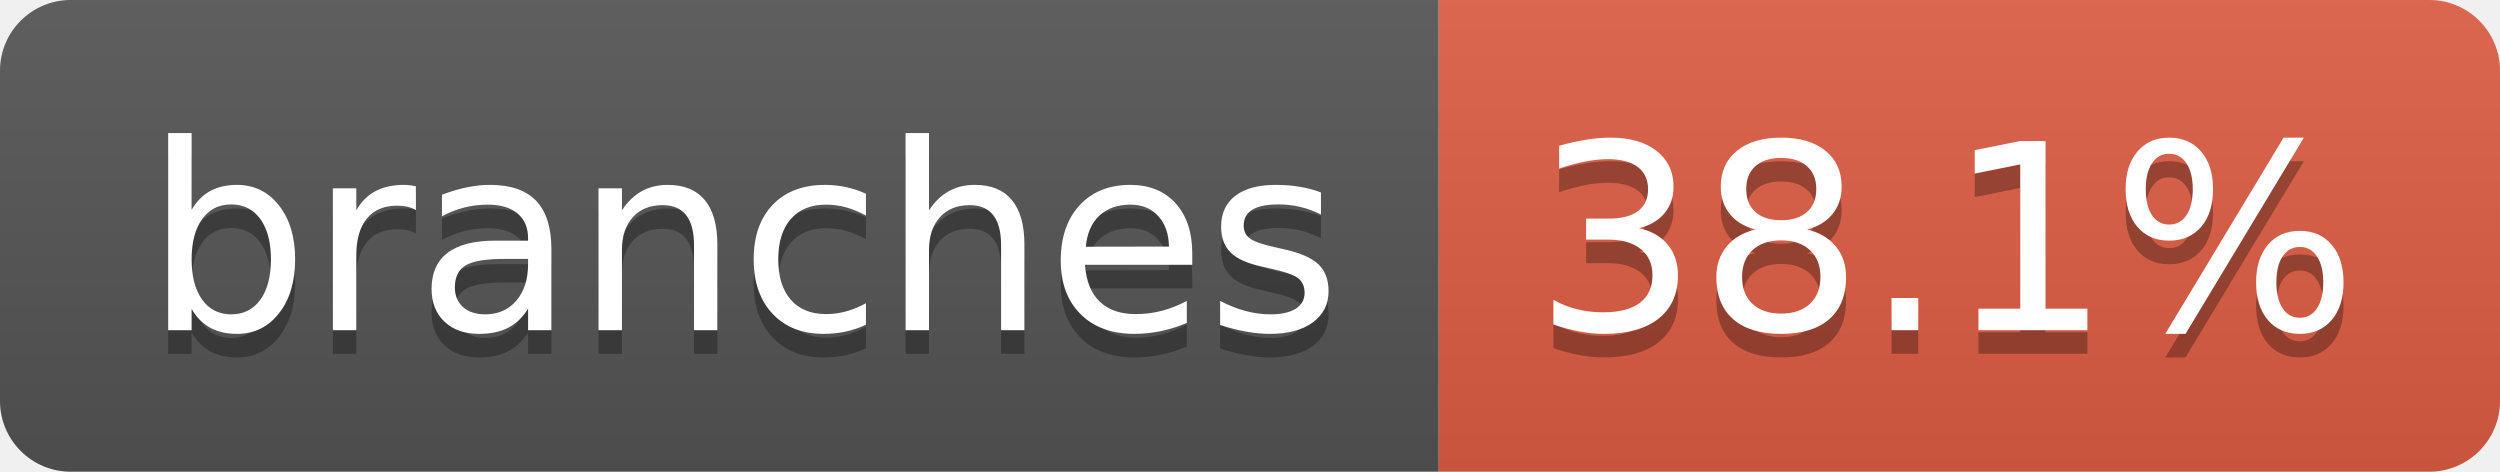
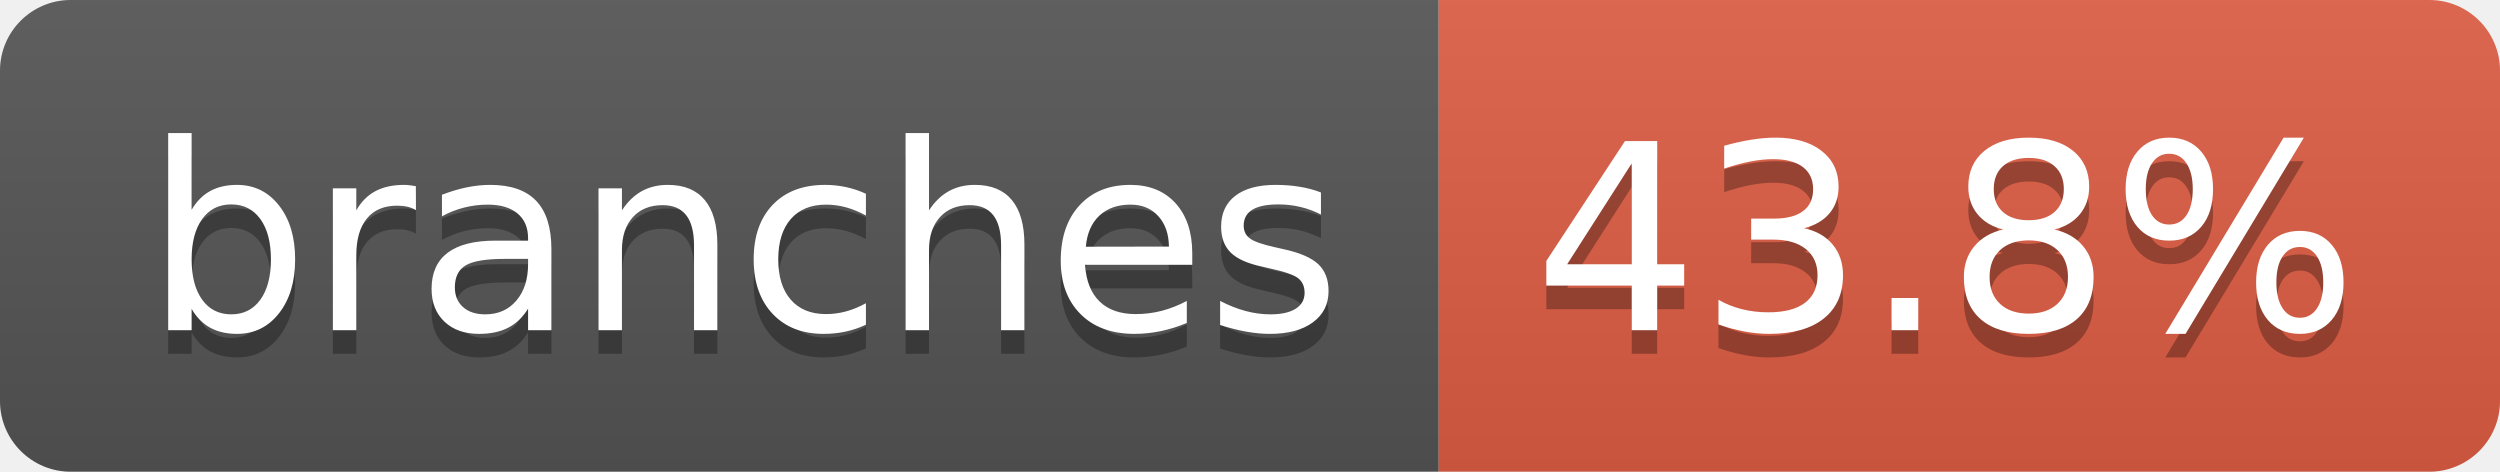
- <svg xmlns="http://www.w3.org/2000/svg" width="106" height="20" role="img" aria-label="branches: 38.1%">
+ <svg xmlns="http://www.w3.org/2000/svg" width="106" height="20" role="img" aria-label="branches: 43.8%">
  <linearGradient id="s" x2="0" y2="100%">
    <stop offset="0" stop-color="#bbb" stop-opacity=".1" />
    <stop offset="1" stop-opacity=".1" />
  </linearGradient>
  <clipPath id="r">
    <rect width="106" height="20" rx="3" fill="#fff" />
  </clipPath>
  <g clip-path="url(#r)">
    <rect width="61" height="20" fill="#555" />
    <rect x="61" width="45" height="20" fill="#e05d44" />
    <rect width="106" height="20" fill="url(#s)" />
  </g>
  <g fill="#fff" text-anchor="middle" font-family="Verdana,Geneva,DejaVu Sans,sans-serif" text-rendering="geometricPrecision" font-size="110">
    <text aria-hidden="true" x="315" y="150" fill="#010101" fill-opacity=".3" transform="scale(.1)" textLength="507">branches</text>
    <text x="315" y="140" transform="scale(.1)" fill="#fff" textLength="507">branches</text>
-     <text aria-hidden="true" x="825" y="150" fill="#010101" fill-opacity=".3" transform="scale(.1)" textLength="350">38.1%</text>
-     <text x="825" y="140" transform="scale(.1)" fill="#fff" textLength="350">38.1%</text>
+     <text aria-hidden="true" x="825" y="150" fill="#010101" fill-opacity=".3" transform="scale(.1)" textLength="350">43.8%</text>
+     <text x="825" y="140" transform="scale(.1)" fill="#fff" textLength="350">43.8%</text>
  </g>
</svg>
